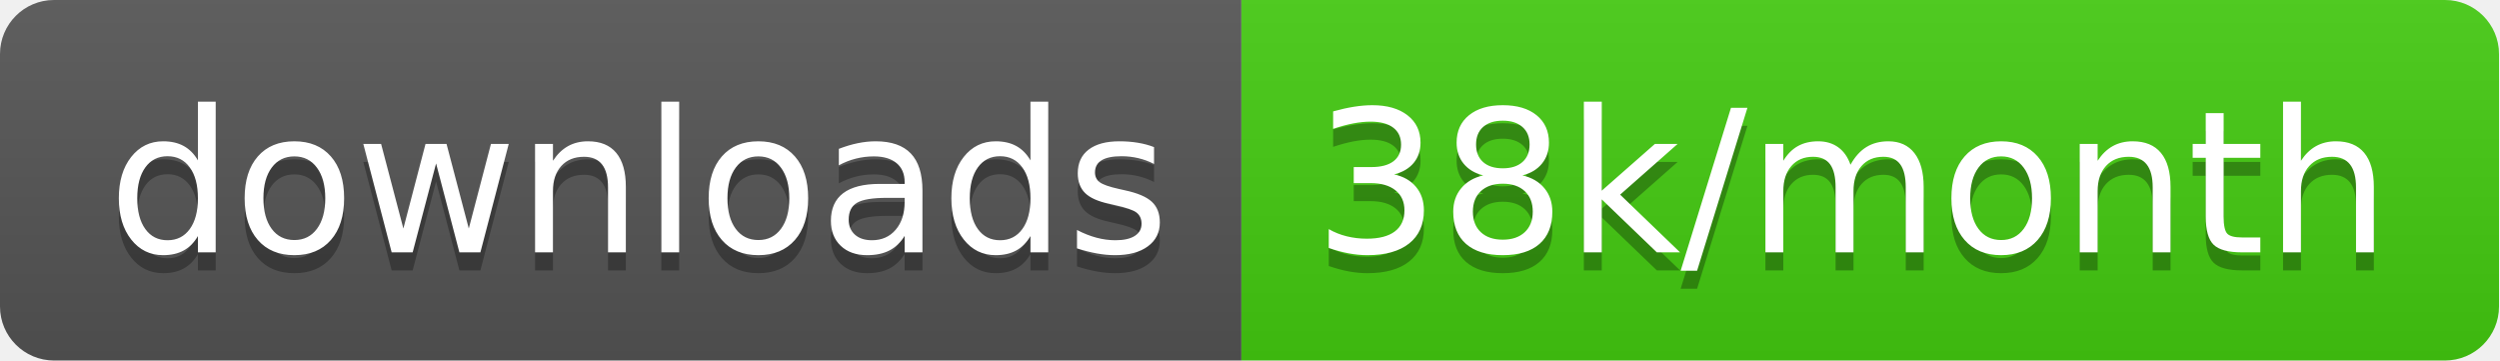
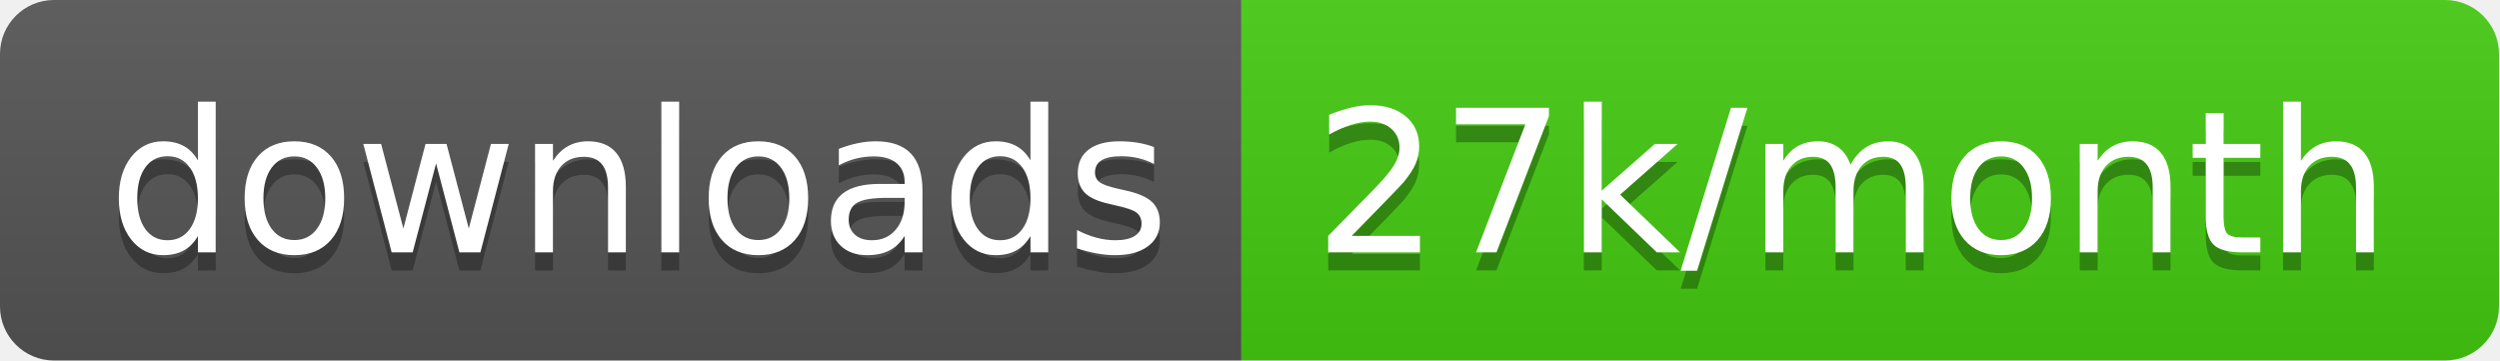
<svg xmlns="http://www.w3.org/2000/svg" width="138.7" height="20">
  <linearGradient id="smooth" x2="0" y2="100%">
    <stop offset="0" stop-color="#bbb" stop-opacity=".1" />
    <stop offset="1" stop-opacity=".1" />
  </linearGradient>
  <clipPath id="round">
    <rect width="138.7" height="20" rx="3" fill="#fff" />
  </clipPath>
  <g clip-path="url(#round)">
    <rect width="68.9" height="20" fill="#555" />
    <rect x="68.9" width="69.8" height="20" fill="#4c1" />
    <rect width="138.7" height="20" fill="url(#smooth)" />
  </g>
  <g fill="#fff" text-anchor="middle" font-family="DejaVu Sans,Verdana,Geneva,sans-serif" font-size="110">
    <text x="354.5" y="150" fill="#010101" fill-opacity=".3" transform="scale(0.1)" textLength="589.0" lengthAdjust="spacing">downloads</text>
    <text x="354.5" y="140" transform="scale(0.1)" textLength="589.0" lengthAdjust="spacing">downloads</text>
-     <text x="1028.0" y="150" fill="#010101" fill-opacity=".3" transform="scale(0.1)" textLength="598.0" lengthAdjust="spacing">38k/month</text>
-     <text x="1028.0" y="140" transform="scale(0.1)" textLength="598.0" lengthAdjust="spacing">38k/month</text>
+     <text x="1028.0" y="150" fill="#010101" fill-opacity=".3" transform="scale(0.1)" textLength="598.0" lengthAdjust="spacing">27k/month</text>
+     <text x="1028.0" y="140" transform="scale(0.1)" textLength="598.0" lengthAdjust="spacing">27k/month</text>
  </g>
</svg>
